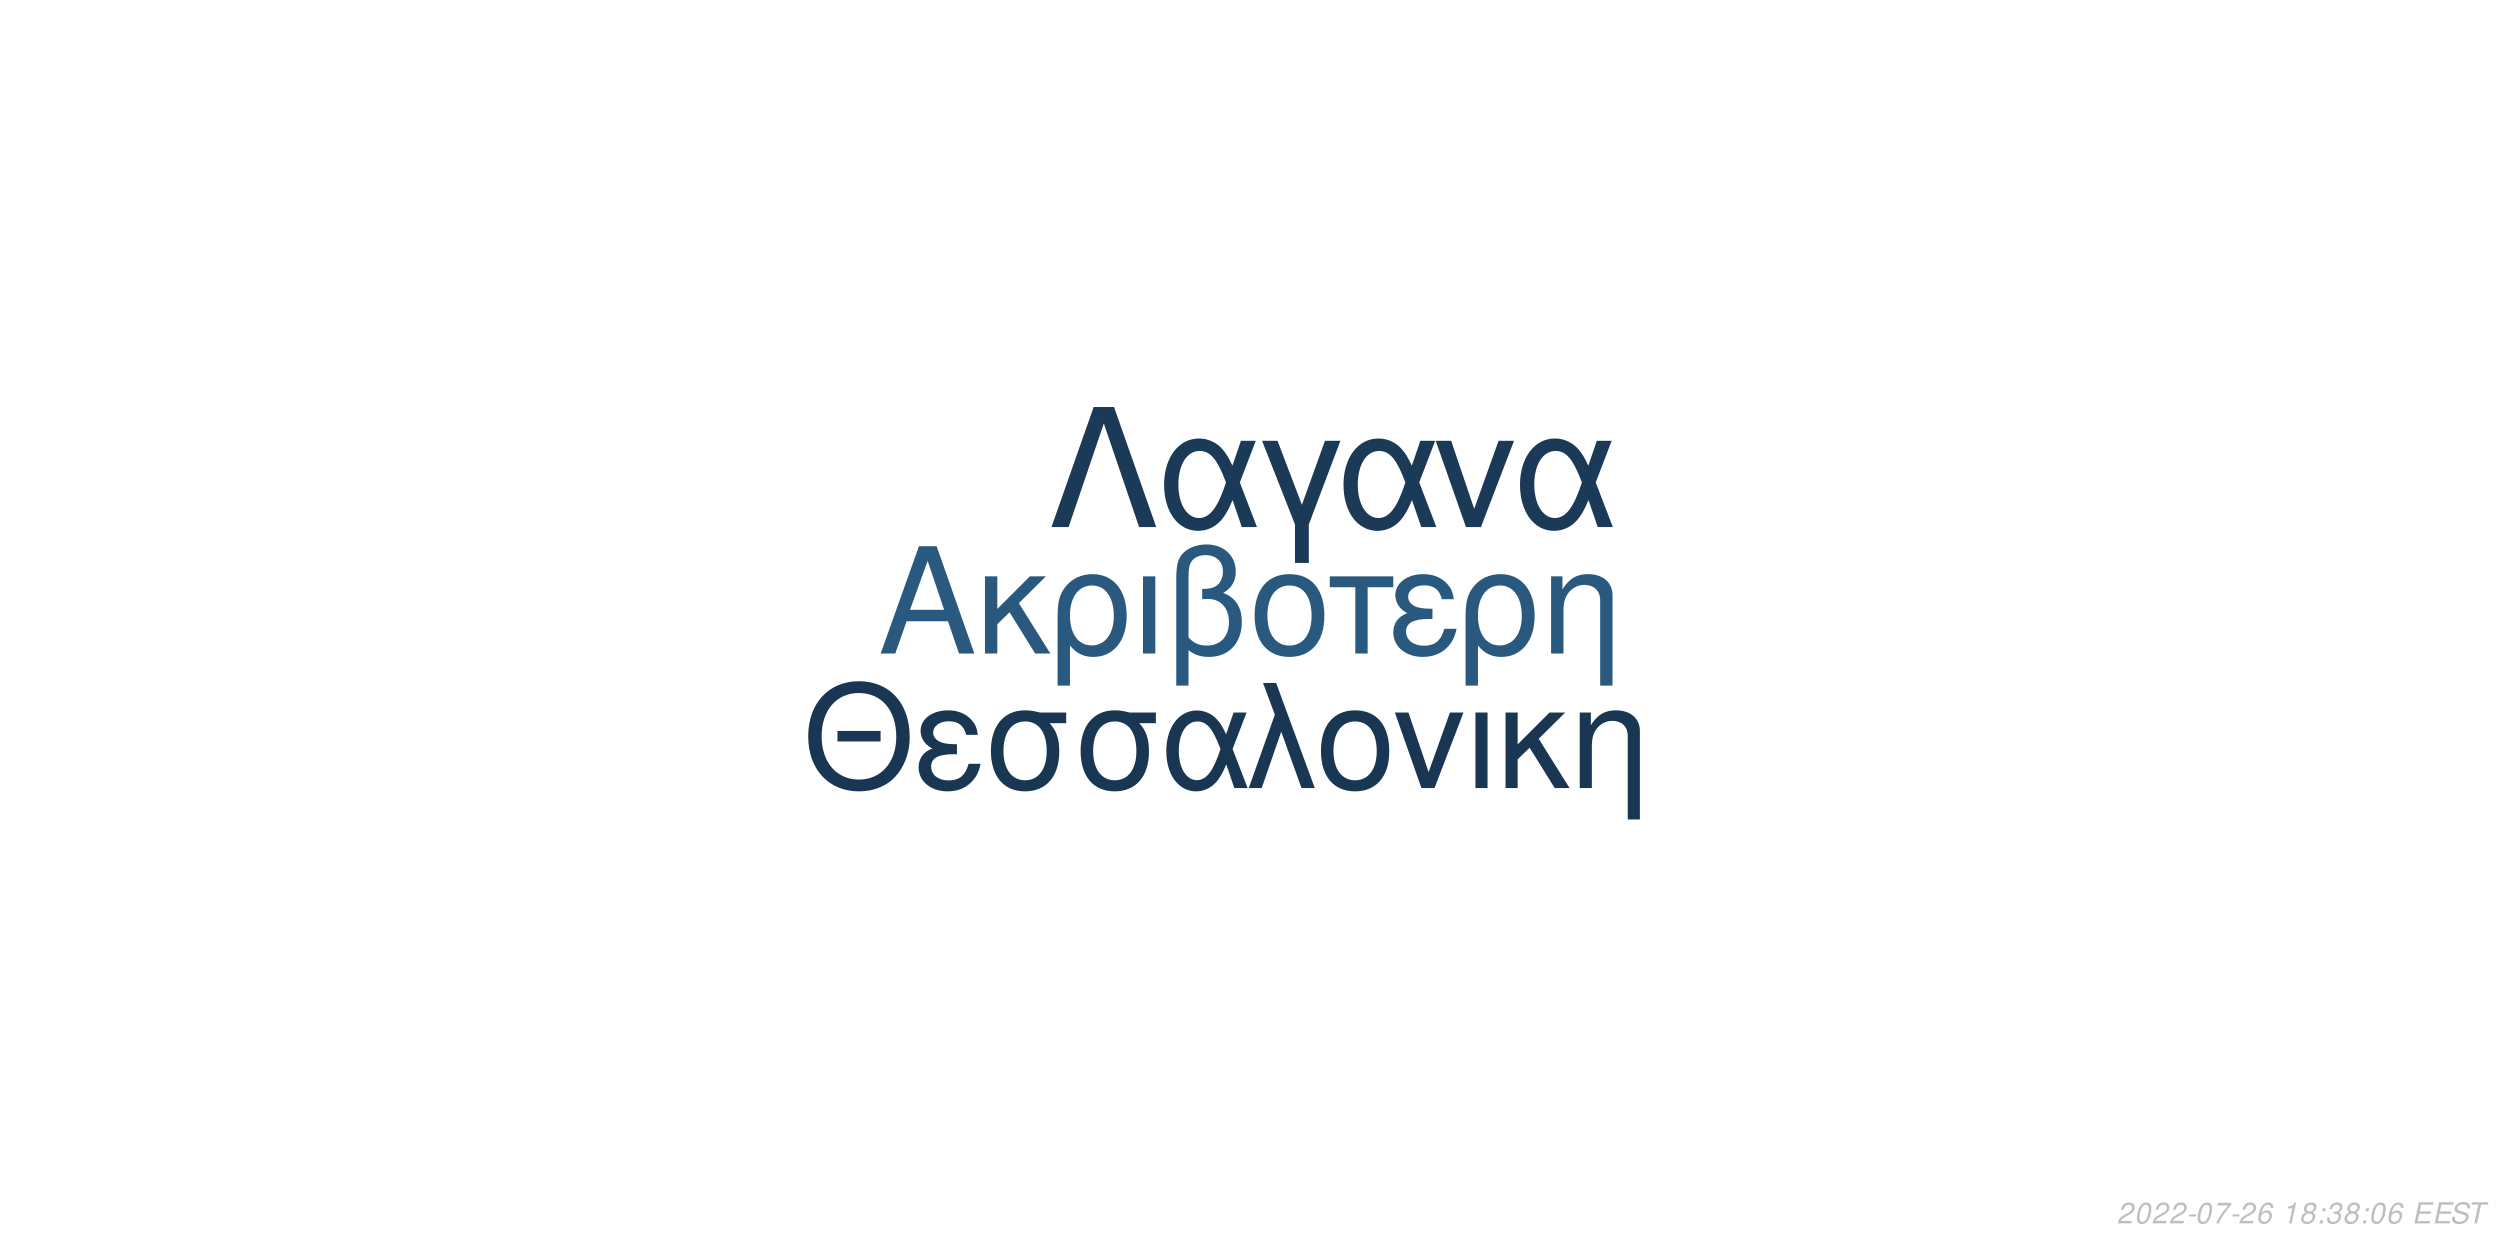
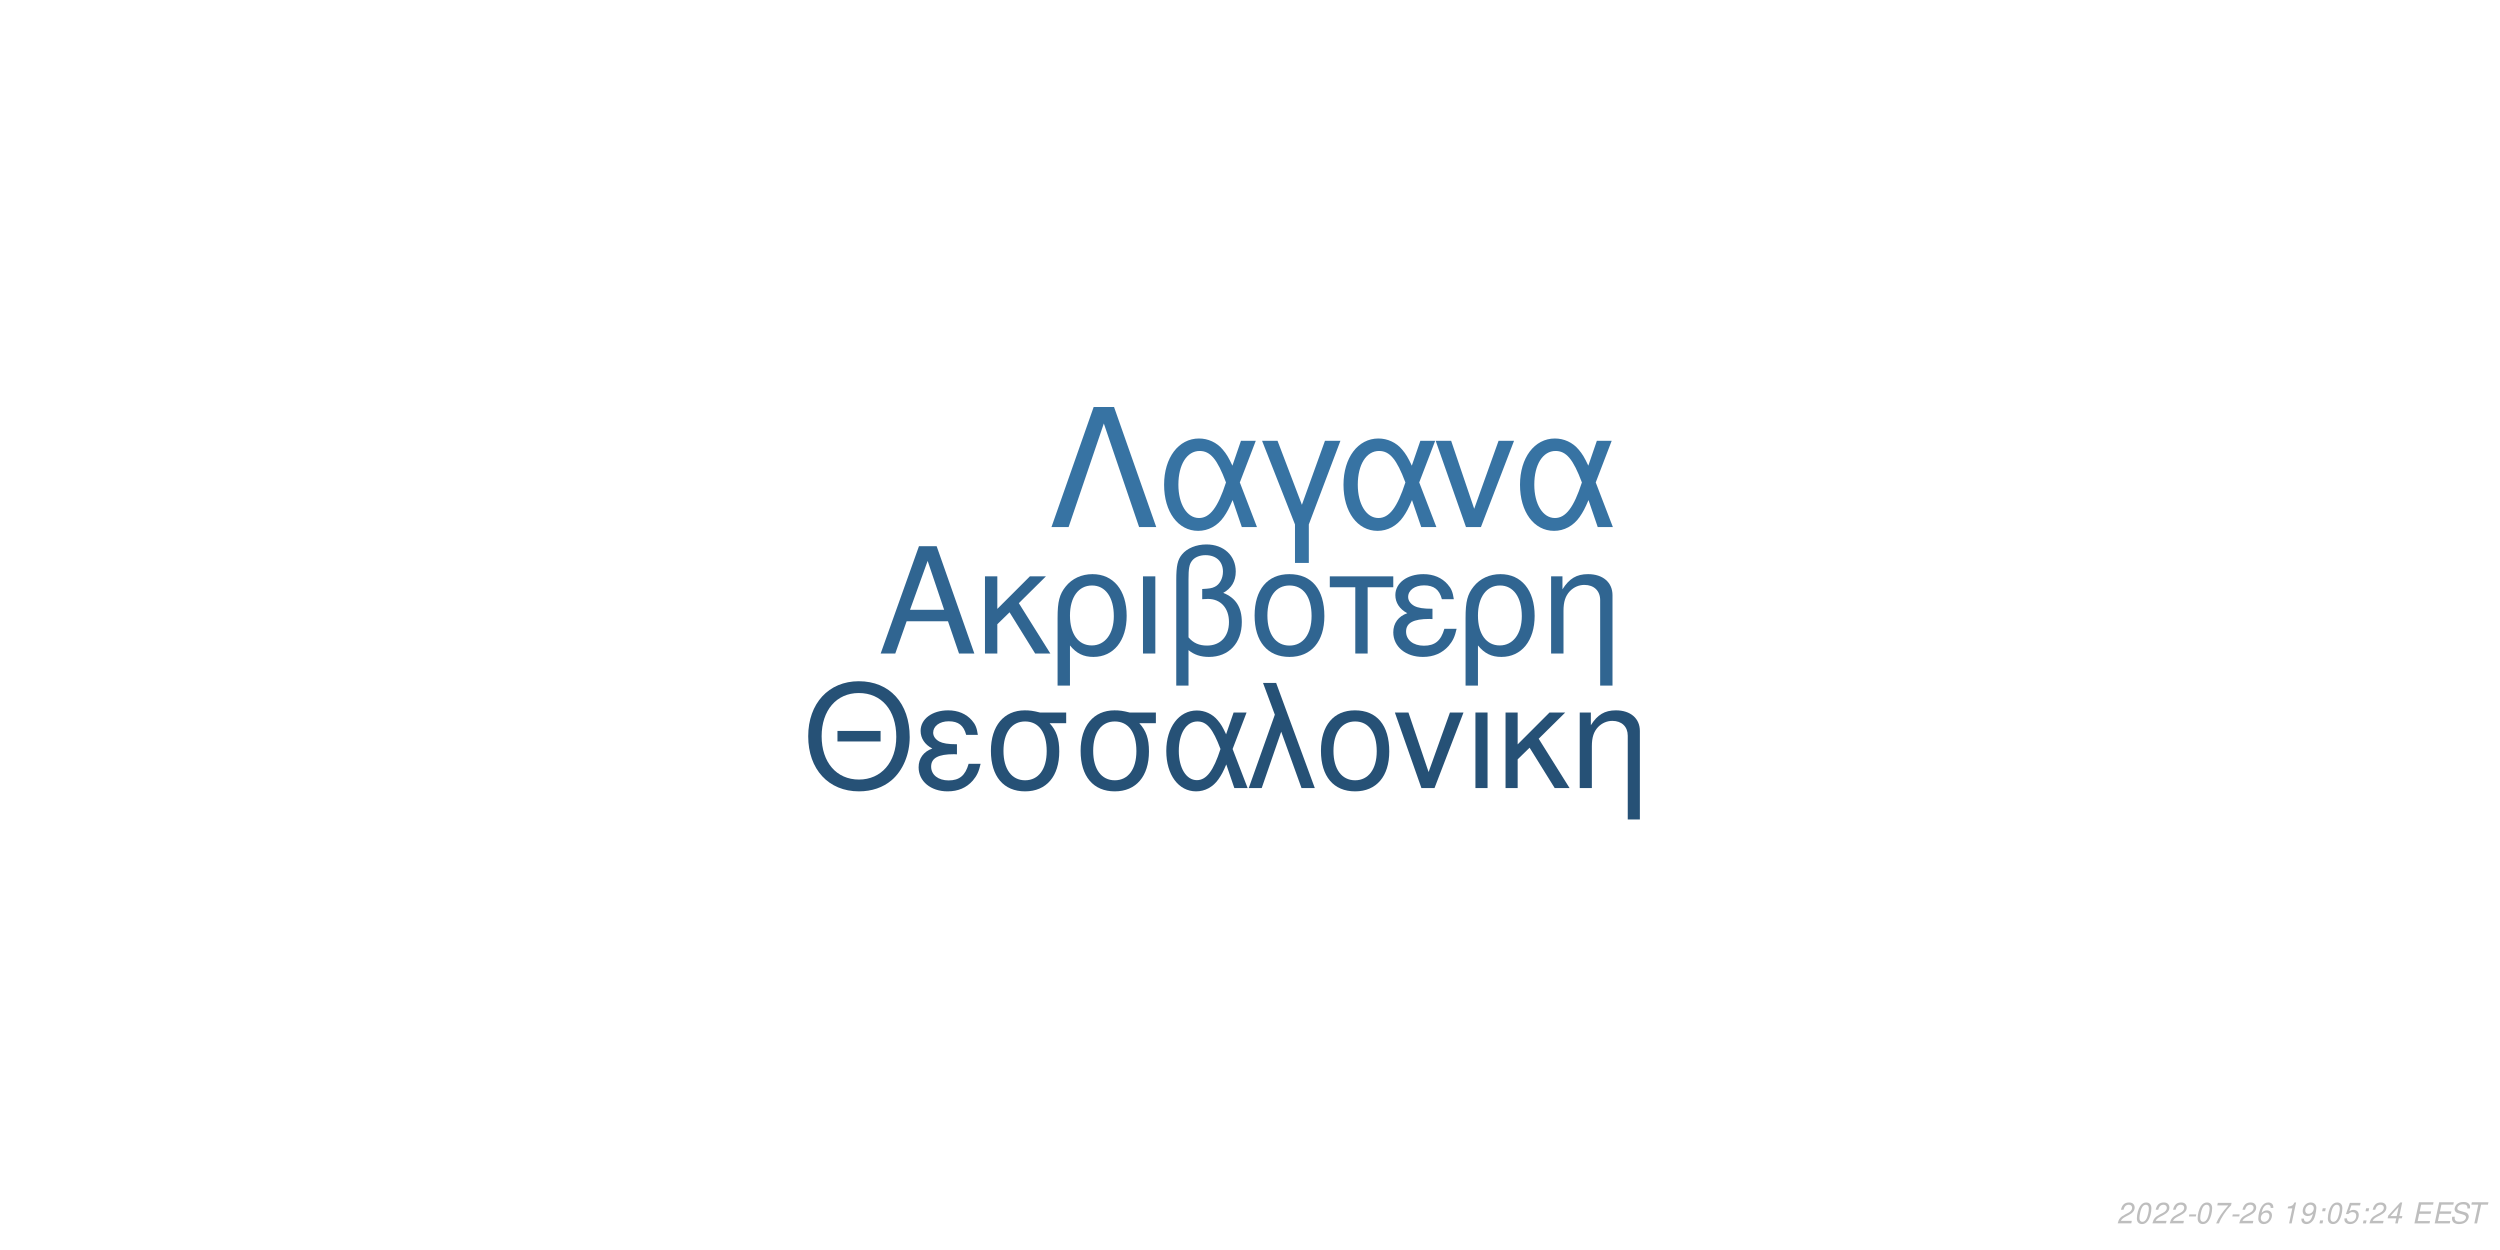
<svg xmlns="http://www.w3.org/2000/svg" xmlns:xlink="http://www.w3.org/1999/xlink" width="864pt" height="432pt" viewBox="0 0 864 432" version="1.1">
  <defs>
    <g>
      <symbol overflow="visible" id="glyph0-0">
        <path style="stroke:none;" d="" />
      </symbol>
      <symbol overflow="visible" id="glyph0-1">
        <path style="stroke:none;" d="M 24.125 -11.141 L 27.938 0 L 33.234 0 L 20.203 -37.094 L 14.094 -37.094 L 0.859 0 L 5.906 0 L 9.828 -11.141 Z M 22.797 -15.109 L 11 -15.109 L 17.094 -32.016 Z M 22.797 -15.109 " />
      </symbol>
      <symbol overflow="visible" id="glyph0-2">
        <path style="stroke:none;" d="M 7.172 -15.422 L 7.172 -26.672 L 2.906 -26.672 L 2.906 0 L 7.172 0 L 7.172 -10.125 L 11.406 -14.25 L 20.25 0 L 25.5 0 L 14.609 -17.406 L 23.969 -26.672 L 18.422 -26.672 Z M 7.172 -15.422 " />
      </symbol>
      <symbol overflow="visible" id="glyph0-3">
        <path style="stroke:none;" d="M 3 11.094 L 7.281 11.094 L 7.281 -2.797 C 9.516 -0.047 11.953 1.172 15.375 1.172 C 22.344 1.172 26.875 -4.422 26.875 -13.031 C 26.875 -21.891 22.297 -27.438 15.062 -27.438 C 11.297 -27.438 7.984 -25.906 5.797 -23.156 C 3.672 -20.516 3 -17.969 3 -12.359 Z M 14.906 -23.516 C 19.547 -23.516 22.438 -19.438 22.438 -12.922 C 22.438 -6.812 19.391 -2.797 14.812 -2.797 C 10.172 -2.797 7.281 -6.766 7.281 -13.125 C 7.281 -19.484 10.234 -23.516 14.906 -23.516 Z M 14.906 -23.516 " />
      </symbol>
      <symbol overflow="visible" id="glyph0-4">
        <path style="stroke:none;" d="M 3.516 0 L 7.781 0 L 7.781 -26.672 L 3.516 -26.672 Z M 3.516 0 " />
      </symbol>
      <symbol overflow="visible" id="glyph0-5">
        <path style="stroke:none;" d="M 4.016 11.094 L 8.25 11.094 L 8.25 -1.172 C 10.172 0.406 12.422 1.172 15.312 1.172 C 22.188 1.172 26.672 -3.609 26.672 -10.891 C 26.672 -15.984 24.578 -19.234 20.25 -20.969 C 23.109 -22.547 24.578 -25.031 24.578 -28.344 C 24.578 -33.844 20.406 -37.703 14.453 -37.703 C 10.938 -37.703 7.734 -36.391 6 -34.25 C 4.484 -32.422 4.016 -30.328 4.016 -25.391 Z M 8.25 -25.656 C 8.25 -29.359 8.5 -30.844 9.469 -32.062 C 10.375 -33.281 12.156 -34 14.094 -34 C 17.812 -34 20.156 -31.812 20.156 -28.297 C 20.156 -25.953 18.984 -23.812 17.297 -23.047 C 16.281 -22.547 15.469 -22.438 12.984 -22.297 L 12.984 -18.781 C 13.734 -18.828 14.344 -18.875 14.969 -18.875 C 19.344 -18.875 22.234 -15.719 22.234 -10.891 C 22.234 -5.906 19.281 -2.75 14.656 -2.75 C 11.953 -2.75 9.922 -3.609 8.25 -5.594 Z M 8.25 -25.656 " />
      </symbol>
      <symbol overflow="visible" id="glyph0-6">
        <path style="stroke:none;" d="M 14.094 -27.438 C 6.562 -27.438 2.094 -22.094 2.094 -13.125 C 2.094 -4.125 6.562 1.172 14.141 1.172 C 21.672 1.172 26.203 -4.172 26.203 -12.922 C 26.203 -22.188 21.828 -27.438 14.094 -27.438 Z M 14.141 -23.516 C 18.938 -23.516 21.781 -19.594 21.781 -12.984 C 21.781 -6.672 18.828 -2.75 14.141 -2.75 C 9.422 -2.75 6.516 -6.672 6.516 -13.125 C 6.516 -19.594 9.422 -23.516 14.141 -23.516 Z M 14.141 -23.516 " />
      </symbol>
      <symbol overflow="visible" id="glyph0-7">
        <path style="stroke:none;" d="M 7.891 0 L 12.156 0 L 12.156 -22.906 L 21.016 -22.906 L 21.016 -26.672 L -0.922 -26.672 L -0.922 -22.906 L 7.891 -22.906 Z M 7.891 0 " />
      </symbol>
      <symbol overflow="visible" id="glyph0-8">
        <path style="stroke:none;" d="M 14.562 -15.469 C 11.344 -15.469 9.562 -15.781 8.297 -16.438 C 6.922 -17.203 6.156 -18.328 6.156 -19.547 C 6.156 -21.891 8.453 -23.562 11.656 -23.562 C 15.062 -23.562 16.953 -22.094 17.812 -18.781 L 21.938 -18.781 C 21.578 -21.266 21.062 -22.5 19.797 -23.922 C 17.812 -26.203 14.906 -27.438 11.453 -27.438 C 5.797 -27.438 1.734 -24.375 1.734 -20.203 C 1.734 -17.609 3.156 -15.375 5.859 -13.938 C 2.797 -12.875 1.016 -10.484 1.016 -7.328 C 1.016 -2.391 5.297 1.172 11.25 1.172 C 14.969 1.172 17.906 -0.109 20.156 -2.641 C 21.578 -4.328 22.297 -5.797 22.906 -8.547 L 18.672 -8.547 C 17.5 -4.422 15.422 -2.703 11.609 -2.703 C 7.938 -2.703 5.438 -4.688 5.438 -7.578 C 5.438 -10.578 7.938 -11.953 13.484 -11.953 C 13.641 -11.953 14.094 -11.953 14.562 -11.906 Z M 14.562 -15.469 " />
      </symbol>
      <symbol overflow="visible" id="glyph0-9">
        <path style="stroke:none;" d="M 3.562 -26.672 L 3.562 0 L 7.844 0 L 7.844 -14.703 C 7.844 -17.906 8.5 -19.891 10.031 -21.531 C 11.406 -22.953 13.188 -23.719 15.062 -23.719 C 18.375 -23.719 20.516 -21.672 20.516 -18.469 L 20.516 11.094 L 24.781 11.094 L 24.781 -20.156 C 24.781 -24.578 21.469 -27.438 16.328 -27.438 C 12.359 -27.438 9.828 -25.906 7.484 -22.188 L 7.484 -26.672 Z M 3.562 -26.672 " />
      </symbol>
      <symbol overflow="visible" id="glyph1-0">
        <path style="stroke:none;" d="" />
      </symbol>
      <symbol overflow="visible" id="glyph1-1">
        <path style="stroke:none;" d="M 26.859 -19.734 L 11.953 -19.734 L 11.953 -16.094 L 26.859 -16.094 Z M 19.328 -36.922 C 8.922 -36.922 1.844 -29.25 1.844 -17.891 C 1.844 -6.484 8.875 1.141 19.391 1.141 C 23.812 1.141 27.703 -0.203 30.641 -2.688 C 34.578 -6.031 36.922 -11.656 36.922 -17.594 C 36.922 -29.297 30 -36.922 19.328 -36.922 Z M 19.328 -32.844 C 27.203 -32.844 32.281 -26.906 32.281 -17.688 C 32.281 -8.922 27.062 -2.938 19.391 -2.938 C 11.609 -2.938 6.484 -8.922 6.484 -17.891 C 6.484 -26.859 11.609 -32.844 19.328 -32.844 Z M 19.328 -32.844 " />
      </symbol>
      <symbol overflow="visible" id="glyph1-2">
        <path style="stroke:none;" d="M 14.25 -15.141 C 11.109 -15.141 9.375 -15.453 8.125 -16.094 C 6.781 -16.844 6.031 -17.938 6.031 -19.141 C 6.031 -21.422 8.266 -23.078 11.406 -23.078 C 14.75 -23.078 16.594 -21.625 17.438 -18.391 L 21.469 -18.391 C 21.125 -20.828 20.625 -22.031 19.391 -23.422 C 17.438 -25.656 14.594 -26.859 11.219 -26.859 C 5.688 -26.859 1.688 -23.875 1.688 -19.781 C 1.688 -17.234 3.094 -15.047 5.734 -13.656 C 2.734 -12.609 1 -10.266 1 -7.172 C 1 -2.344 5.188 1.141 11.016 1.141 C 14.656 1.141 17.547 -0.094 19.734 -2.594 C 21.125 -4.234 21.828 -5.688 22.422 -8.375 L 18.281 -8.375 C 17.141 -4.328 15.094 -2.641 11.359 -2.641 C 7.766 -2.641 5.328 -4.578 5.328 -7.422 C 5.328 -10.359 7.766 -11.703 13.203 -11.703 C 13.359 -11.703 13.797 -11.703 14.25 -11.656 Z M 14.25 -15.141 " />
      </symbol>
      <symbol overflow="visible" id="glyph1-3">
        <path style="stroke:none;" d="M 29 -26.109 L 19.938 -26.109 C 17.594 -26.703 16.438 -26.859 14.703 -26.859 C 7.469 -26.859 2.984 -21.469 2.984 -12.859 C 2.984 -4.031 7.375 1.141 14.797 1.141 C 22.172 1.141 26.609 -4.078 26.609 -12.656 C 26.609 -17.047 25.656 -19.828 23.266 -22.422 L 29 -22.422 Z M 14.797 -23.016 C 19.531 -23.016 22.266 -19.234 22.266 -12.75 C 22.266 -6.531 19.438 -2.688 14.797 -2.688 C 10.172 -2.688 7.328 -6.531 7.328 -12.859 C 7.328 -19.188 10.172 -23.016 14.797 -23.016 Z M 14.797 -23.016 " />
      </symbol>
      <symbol overflow="visible" id="glyph1-4">
        <path style="stroke:none;" d="M 29.344 -26.109 L 24.859 -26.109 L 22.266 -18.578 C 21.125 -21.031 20.484 -22.125 19.328 -23.469 C 17.547 -25.609 14.906 -26.812 12.156 -26.812 C 5.984 -26.812 1.594 -20.984 1.594 -12.812 C 1.594 -4.578 5.828 1.141 11.906 1.141 C 14.953 1.141 17.734 -0.344 19.625 -3.047 C 20.672 -4.531 21.281 -5.688 22.328 -8.172 L 25.109 0 L 29.703 0 L 24.516 -13.5 Z M 20.328 -13.5 C 17.891 -5.922 15.453 -2.734 12.156 -2.734 C 8.516 -2.734 5.922 -6.922 5.922 -12.812 C 5.922 -18.938 8.516 -23.016 12.359 -23.016 C 15.594 -23.016 17.688 -20.531 20.328 -13.5 Z M 20.328 -13.5 " />
      </symbol>
      <symbol overflow="visible" id="glyph1-5">
        <path style="stroke:none;" d="M 1.094 0 L 5.578 0 L 12.312 -19.484 L 19.328 0 L 23.922 0 L 10.562 -36.328 L 6.031 -36.328 L 10.109 -25.359 Z M 1.094 0 " />
      </symbol>
      <symbol overflow="visible" id="glyph1-6">
        <path style="stroke:none;" d="M 13.797 -26.859 C 6.422 -26.859 2.047 -21.625 2.047 -12.859 C 2.047 -4.031 6.422 1.141 13.859 1.141 C 21.234 1.141 25.656 -4.078 25.656 -12.656 C 25.656 -21.719 21.375 -26.859 13.797 -26.859 Z M 13.859 -23.016 C 18.531 -23.016 21.328 -19.188 21.328 -12.703 C 21.328 -6.531 18.438 -2.688 13.859 -2.688 C 9.219 -2.688 6.375 -6.531 6.375 -12.859 C 6.375 -19.188 9.219 -23.016 13.859 -23.016 Z M 13.859 -23.016 " />
      </symbol>
      <symbol overflow="visible" id="glyph1-7">
        <path style="stroke:none;" d="M 14.297 0 L 24.312 -26.109 L 19.625 -26.109 L 12.25 -5.531 L 5.281 -26.109 L 0.594 -26.109 L 9.766 0 Z M 14.297 0 " />
      </symbol>
      <symbol overflow="visible" id="glyph1-8">
        <path style="stroke:none;" d="M 3.438 0 L 7.625 0 L 7.625 -26.109 L 3.438 -26.109 Z M 3.438 0 " />
      </symbol>
      <symbol overflow="visible" id="glyph1-9">
        <path style="stroke:none;" d="M 7.031 -15.094 L 7.031 -26.109 L 2.844 -26.109 L 2.844 0 L 7.031 0 L 7.031 -9.922 L 11.156 -13.953 L 19.828 0 L 24.969 0 L 14.297 -17.047 L 23.469 -26.109 L 18.031 -26.109 Z M 7.031 -15.094 " />
      </symbol>
      <symbol overflow="visible" id="glyph1-10">
        <path style="stroke:none;" d="M 3.484 -26.109 L 3.484 0 L 7.672 0 L 7.672 -14.406 C 7.672 -17.547 8.328 -19.484 9.812 -21.078 C 11.156 -22.469 12.906 -23.219 14.75 -23.219 C 17.984 -23.219 20.078 -21.234 20.078 -18.094 L 20.078 10.859 L 24.266 10.859 L 24.266 -19.734 C 24.266 -24.062 21.031 -26.859 16 -26.859 C 12.109 -26.859 9.609 -25.359 7.328 -21.719 L 7.328 -26.109 Z M 3.484 -26.109 " />
      </symbol>
      <symbol overflow="visible" id="glyph2-0">
        <path style="stroke:none;" d="" />
      </symbol>
      <symbol overflow="visible" id="glyph2-1">
        <path style="stroke:none;" d="M 22.531 -41.484 L 15.484 -41.484 L 0.906 0 L 6.828 0 L 19 -35.797 L 31.188 0 L 37.109 0 Z M 22.531 -41.484 " />
      </symbol>
      <symbol overflow="visible" id="glyph2-2">
        <path style="stroke:none;" d="M 33.516 -29.812 L 28.391 -29.812 L 25.438 -21.219 C 24.125 -24.016 23.391 -25.266 22.078 -26.797 C 20.031 -29.25 17.016 -30.609 13.891 -30.609 C 6.828 -30.609 1.828 -23.953 1.828 -14.625 C 1.828 -5.234 6.656 1.312 13.594 1.312 C 17.078 1.312 20.266 -0.391 22.422 -3.469 C 23.609 -5.172 24.297 -6.484 25.5 -9.328 L 28.688 0 L 33.922 0 L 28 -15.422 Z M 23.219 -15.422 C 20.422 -6.766 17.641 -3.125 13.891 -3.125 C 9.734 -3.125 6.766 -7.906 6.766 -14.625 C 6.766 -21.625 9.734 -26.297 14.109 -26.297 C 17.812 -26.297 20.203 -23.453 23.219 -15.422 Z M 23.219 -15.422 " />
      </symbol>
      <symbol overflow="visible" id="glyph2-3">
        <path style="stroke:none;" d="M 12.062 12.406 L 16.844 12.406 L 16.844 -0.906 L 27.766 -29.812 L 22.422 -29.812 L 14.453 -7.688 L 6.031 -29.812 L 0.688 -29.812 L 12.062 -0.906 Z M 12.062 12.406 " />
      </symbol>
      <symbol overflow="visible" id="glyph2-4">
        <path style="stroke:none;" d="M 16.328 0 L 27.766 -29.812 L 22.422 -29.812 L 14 -6.312 L 6.031 -29.812 L 0.688 -29.812 L 11.156 0 Z M 16.328 0 " />
      </symbol>
      <symbol overflow="visible" id="glyph3-0">
        <path style="stroke:none;" d="" />
      </symbol>
      <symbol overflow="visible" id="glyph3-1">
        <path style="stroke:none;" d="M 5.234 -0.875 L 1.469 -0.875 C 1.641 -1.375 2.203 -1.891 3.109 -2.344 L 4.234 -2.938 C 5.562 -3.625 6.219 -4.469 6.219 -5.484 C 6.219 -5.938 6.062 -6.359 5.797 -6.656 C 5.469 -7.047 4.984 -7.234 4.312 -7.234 C 2.766 -7.234 1.891 -6.453 1.484 -4.734 L 2.375 -4.734 C 2.484 -5.188 2.609 -5.484 2.797 -5.75 C 3.094 -6.203 3.609 -6.453 4.188 -6.453 C 4.891 -6.453 5.344 -6.031 5.344 -5.375 C 5.344 -4.703 4.859 -4.094 4.016 -3.656 L 2.984 -3.125 C 1.234 -2.188 0.797 -1.656 0.344 -0.016 L 5.047 -0.016 Z M 5.234 -0.875 " />
      </symbol>
      <symbol overflow="visible" id="glyph3-2">
        <path style="stroke:none;" d="M 4.203 -7.234 C 3.375 -7.234 2.688 -6.812 2.125 -5.984 C 1.484 -5.047 0.984 -3.188 0.984 -1.734 C 0.984 -1.109 1.172 -0.562 1.484 -0.266 C 1.797 0.047 2.281 0.234 2.766 0.234 C 3.625 0.234 4.281 -0.156 4.859 -1.016 C 5.516 -1.953 6 -3.797 6 -5.266 C 6 -6.5 5.328 -7.234 4.203 -7.234 Z M 4.094 -6.453 C 4.734 -6.453 5.125 -5.984 5.125 -5.156 C 5.125 -4.203 4.781 -2.625 4.406 -1.812 C 3.984 -0.938 3.516 -0.547 2.875 -0.547 C 2.25 -0.547 1.875 -1.031 1.875 -1.828 C 1.875 -2.797 2.203 -4.344 2.594 -5.203 C 2.984 -6.047 3.453 -6.453 4.094 -6.453 Z M 4.094 -6.453 " />
      </symbol>
      <symbol overflow="visible" id="glyph3-3">
        <path style="stroke:none;" d="M 3.516 -3.125 L 1.125 -3.125 L 0.969 -2.406 L 3.359 -2.406 Z M 3.516 -3.125 " />
      </symbol>
      <symbol overflow="visible" id="glyph3-4">
        <path style="stroke:none;" d="M 6.703 -7.094 L 1.953 -7.094 L 1.766 -6.219 L 5.594 -6.219 C 3.344 -3.688 2.266 -2.109 1.375 0 L 2.344 0 C 3.031 -1.906 4.828 -4.594 6.547 -6.281 Z M 6.703 -7.094 " />
      </symbol>
      <symbol overflow="visible" id="glyph3-5">
        <path style="stroke:none;" d="M 6.125 -5.344 L 6.141 -5.625 C 6.141 -6.609 5.453 -7.234 4.391 -7.234 C 3.438 -7.234 2.641 -6.719 2.016 -5.703 C 1.422 -4.781 0.938 -2.953 0.938 -1.688 C 0.938 -0.516 1.688 0.234 2.859 0.234 C 3.703 0.234 4.438 -0.156 5 -0.875 C 5.406 -1.422 5.672 -2.156 5.672 -2.766 C 5.672 -3.812 4.969 -4.5 3.906 -4.5 C 3.234 -4.5 2.672 -4.234 2.094 -3.625 C 2.406 -5.375 3.234 -6.453 4.25 -6.453 C 4.703 -6.453 5.062 -6.234 5.172 -5.844 C 5.203 -5.719 5.234 -5.578 5.25 -5.344 Z M 3.656 -3.734 C 4.344 -3.734 4.797 -3.281 4.797 -2.625 C 4.797 -1.469 3.984 -0.547 2.984 -0.547 C 2.297 -0.547 1.812 -1.047 1.812 -1.766 C 1.812 -2.859 2.625 -3.734 3.656 -3.734 Z M 3.656 -3.734 " />
      </symbol>
      <symbol overflow="visible" id="glyph3-6">
        <path style="stroke:none;" d="" />
      </symbol>
      <symbol overflow="visible" id="glyph3-7">
        <path style="stroke:none;" d="M 3.703 -5.188 L 2.594 0 L 3.469 0 L 5.016 -7.234 L 4.438 -7.234 C 3.906 -6.156 3.688 -6.016 2.234 -5.812 L 2.109 -5.188 Z M 3.703 -5.188 " />
      </symbol>
      <symbol overflow="visible" id="glyph3-8">
-         <path style="stroke:none;" d="M 4.766 -3.797 C 5.078 -3.969 5.234 -4.078 5.438 -4.234 C 5.812 -4.594 6.062 -5.172 6.062 -5.734 C 6.062 -6.625 5.344 -7.234 4.266 -7.234 C 2.812 -7.234 1.703 -6.219 1.703 -4.875 C 1.703 -4.406 1.875 -4.125 2.359 -3.812 C 1.297 -3.312 0.75 -2.516 0.75 -1.469 C 0.75 -0.438 1.547 0.234 2.812 0.234 C 3.656 0.234 4.359 -0.094 4.938 -0.734 C 5.359 -1.234 5.609 -1.859 5.609 -2.438 C 5.609 -3.047 5.312 -3.516 4.766 -3.797 Z M 4.109 -6.453 C 4.797 -6.453 5.188 -6.125 5.188 -5.578 C 5.188 -5.266 5.062 -4.922 4.859 -4.672 C 4.562 -4.312 4.188 -4.156 3.656 -4.156 C 2.984 -4.156 2.594 -4.453 2.594 -4.984 C 2.594 -5.859 3.203 -6.453 4.109 -6.453 Z M 3.453 -3.406 C 4.234 -3.406 4.734 -2.984 4.734 -2.312 C 4.734 -1.312 3.922 -0.547 2.875 -0.547 C 2.125 -0.547 1.625 -0.969 1.625 -1.625 C 1.625 -2.609 2.438 -3.406 3.453 -3.406 Z M 3.453 -3.406 " />
+         <path style="stroke:none;" d="M 0.844 -1.656 C 0.844 -1.547 0.844 -1.438 0.844 -1.375 C 0.844 -0.406 1.531 0.234 2.578 0.234 C 3.203 0.234 3.766 0.016 4.297 -0.438 C 4.938 -1 5.312 -1.656 5.594 -2.719 C 5.844 -3.672 6.016 -4.766 6.016 -5.375 C 6.016 -5.844 5.844 -6.328 5.547 -6.656 C 5.203 -7.031 4.703 -7.234 4.062 -7.234 C 2.516 -7.234 1.297 -5.938 1.297 -4.266 C 1.297 -3.203 1.984 -2.547 3.047 -2.547 C 3.484 -2.547 3.953 -2.672 4.281 -2.891 C 4.406 -2.984 4.547 -3.078 4.828 -3.344 C 4.438 -1.484 3.703 -0.547 2.703 -0.547 C 2.109 -0.547 1.719 -0.938 1.719 -1.547 L 1.719 -1.656 Z M 3.953 -6.453 C 4.625 -6.453 5.141 -5.953 5.141 -5.281 C 5.141 -4.188 4.312 -3.312 3.297 -3.312 C 2.594 -3.312 2.172 -3.734 2.172 -4.453 C 2.172 -5.562 2.984 -6.453 3.953 -6.453 Z M 3.953 -6.453 " />
      </symbol>
      <symbol overflow="visible" id="glyph3-9">
        <path style="stroke:none;" d="M 2.359 -1.031 L 1.312 -1.031 L 1.094 0 L 2.141 0 Z M 3.266 -5.234 L 2.219 -5.234 L 2 -4.203 L 3.047 -4.203 Z M 3.266 -5.234 " />
      </symbol>
      <symbol overflow="visible" id="glyph3-10">
-         <path style="stroke:none;" d="M 2.922 -3.312 C 3.125 -3.344 3.234 -3.344 3.375 -3.344 C 4.203 -3.344 4.688 -3 4.688 -2.406 C 4.688 -1.312 3.906 -0.547 2.781 -0.547 C 2.047 -0.547 1.594 -0.938 1.594 -1.562 C 1.594 -1.719 1.609 -1.844 1.656 -2.094 L 0.766 -2.094 C 0.734 -1.797 0.719 -1.641 0.719 -1.469 C 0.719 -0.375 1.406 0.234 2.641 0.234 C 3.547 0.234 4.297 -0.078 4.812 -0.656 C 5.266 -1.156 5.562 -1.875 5.562 -2.547 C 5.562 -3.125 5.344 -3.453 4.797 -3.734 C 5.641 -4.234 6.016 -4.844 6.016 -5.734 C 6.016 -6.656 5.312 -7.234 4.203 -7.234 C 3.375 -7.234 2.672 -6.938 2.188 -6.375 C 1.891 -6.031 1.703 -5.641 1.516 -4.906 L 2.391 -4.906 C 2.5 -5.359 2.594 -5.594 2.734 -5.812 C 3.047 -6.234 3.516 -6.453 4.078 -6.453 C 4.734 -6.453 5.141 -6.125 5.141 -5.578 C 5.141 -5.188 5.016 -4.797 4.797 -4.547 C 4.516 -4.234 4 -4.062 3.266 -4.062 L 3.078 -4.062 Z M 2.922 -3.312 " />
+         <path style="stroke:none;" d="M 6.297 -7.094 L 2.594 -7.094 L 1.234 -3.234 L 2.047 -3.234 C 2.656 -3.766 2.938 -3.906 3.531 -3.906 C 4.328 -3.906 4.797 -3.453 4.797 -2.688 C 4.797 -1.438 3.969 -0.547 2.828 -0.547 C 2.031 -0.547 1.609 -0.938 1.578 -1.734 L 0.703 -1.734 L 0.703 -1.516 C 0.703 -0.938 0.844 -0.547 1.188 -0.266 C 1.562 0.062 2.078 0.234 2.703 0.234 C 3.656 0.234 4.391 -0.156 4.984 -0.922 C 5.422 -1.5 5.672 -2.234 5.672 -2.953 C 5.672 -4 4.938 -4.672 3.812 -4.672 C 3.328 -4.672 2.906 -4.547 2.406 -4.234 L 3.109 -6.219 L 6.109 -6.219 Z M 6.297 -7.094 " />
      </symbol>
      <symbol overflow="visible" id="glyph3-11">
+         <path style="stroke:none;" d="M 3.625 -1.75 L 3.266 0 L 4.141 0 L 4.516 -1.75 L 5.562 -1.75 L 5.734 -2.531 L 4.688 -2.531 L 5.688 -7.234 L 5.016 -7.234 L 0.844 -2.672 L 0.641 -1.75 Z M 3.797 -2.531 L 1.594 -2.531 L 4.469 -5.703 Z M 3.797 -2.531 " />
+       </symbol>
+       <symbol overflow="visible" id="glyph3-12">
        <path style="stroke:none;" d="M 2.547 -3.312 L 6.5 -3.312 L 6.688 -4.141 L 2.719 -4.141 L 3.219 -6.469 L 7.344 -6.469 L 7.516 -7.297 L 2.453 -7.297 L 0.906 0 L 6.125 0 L 6.297 -0.812 L 2.016 -0.812 Z M 2.547 -3.312 " />
      </symbol>
-       <symbol overflow="visible" id="glyph3-12">
+       <symbol overflow="visible" id="glyph3-13">
        <path style="stroke:none;" d="M 7.062 -5.156 C 7.125 -5.438 7.141 -5.562 7.141 -5.703 C 7.141 -6.156 6.938 -6.594 6.594 -6.891 C 6.188 -7.25 5.656 -7.406 4.875 -7.406 C 3.844 -7.406 3.047 -7.125 2.5 -6.562 C 2.094 -6.141 1.781 -5.438 1.781 -4.922 C 1.781 -4.297 2.219 -3.766 2.891 -3.562 L 4.594 -3.094 C 5.406 -2.859 5.734 -2.578 5.734 -2.094 C 5.734 -1.781 5.547 -1.406 5.266 -1.141 C 4.844 -0.766 4.266 -0.578 3.453 -0.578 C 2.328 -0.578 1.812 -0.984 1.812 -1.906 C 1.812 -2.047 1.812 -2.125 1.844 -2.312 L 0.984 -2.312 C 0.906 -2.062 0.891 -1.906 0.891 -1.688 C 0.891 -0.484 1.797 0.234 3.297 0.234 C 4.359 0.234 5.234 -0.062 5.812 -0.609 C 6.344 -1.078 6.688 -1.797 6.688 -2.375 C 6.688 -2.641 6.609 -2.906 6.453 -3.156 C 6.234 -3.5 5.938 -3.703 5.469 -3.828 L 3.75 -4.312 C 2.984 -4.547 2.734 -4.734 2.734 -5.188 C 2.734 -5.547 2.875 -5.844 3.188 -6.109 C 3.547 -6.438 4.031 -6.594 4.703 -6.594 C 5.266 -6.594 5.688 -6.484 5.906 -6.297 C 6.094 -6.125 6.219 -5.797 6.219 -5.516 C 6.219 -5.422 6.203 -5.344 6.188 -5.156 Z M 7.062 -5.156 " />
      </symbol>
-       <symbol overflow="visible" id="glyph3-13">
+       <symbol overflow="visible" id="glyph3-14">
        <path style="stroke:none;" d="M 4.938 -6.469 L 7.312 -6.469 L 7.484 -7.297 L 1.75 -7.297 L 1.578 -6.469 L 3.984 -6.469 L 2.609 0 L 3.547 0 Z M 4.938 -6.469 " />
      </symbol>
    </g>
  </defs>
  <g id="surface1">
    <rect x="0" y="0" width="864" height="432" style="fill:rgb(100%,100%,100%);fill-opacity:1;stroke:none;" />
-     <g style="fill:rgb(16.471%,34.902%,50.196%);fill-opacity:1;">
+     <g style="fill:rgb(18.824%,39.608%,56.863%);fill-opacity:1;">
      <use xlink:href="#glyph0-1" x="303.5" y="225.861" />
      <use xlink:href="#glyph0-2" x="337.5" y="225.861" />
      <use xlink:href="#glyph0-3" x="362.5" y="225.861" />
      <use xlink:href="#glyph0-4" x="391.5" y="225.861" />
      <use xlink:href="#glyph0-5" x="402.5" y="225.861" />
      <use xlink:href="#glyph0-6" x="431.5" y="225.861" />
      <use xlink:href="#glyph0-7" x="460.5" y="225.861" />
      <use xlink:href="#glyph0-8" x="480.5" y="225.861" />
      <use xlink:href="#glyph0-3" x="503.5" y="225.861" />
      <use xlink:href="#glyph0-9" x="532.5" y="225.861" />
    </g>
-     <g style="fill:rgb(9.804%,21.569%,32.549%);fill-opacity:1;">
+     <g style="fill:rgb(14.902%,31.765%,46.275%);fill-opacity:1;">
      <use xlink:href="#glyph1-1" x="277.473" y="272.354" />
      <use xlink:href="#glyph1-2" x="316.473" y="272.354" />
      <use xlink:href="#glyph1-3" x="339.473" y="272.354" />
      <use xlink:href="#glyph1-3" x="370.473" y="272.354" />
      <use xlink:href="#glyph1-4" x="401.473" y="272.354" />
      <use xlink:href="#glyph1-5" x="430.473" y="272.354" />
      <use xlink:href="#glyph1-6" x="454.473" y="272.354" />
      <use xlink:href="#glyph1-7" x="481.473" y="272.354" />
      <use xlink:href="#glyph1-8" x="506.473" y="272.354" />
      <use xlink:href="#glyph1-9" x="517.473" y="272.354" />
      <use xlink:href="#glyph1-10" x="542.473" y="272.354" />
    </g>
-     <g style="fill:rgb(10.196%,22.745%,34.118%);fill-opacity:1;">
+     <g style="fill:rgb(21.569%,45.098%,63.922%);fill-opacity:1;">
      <use xlink:href="#glyph2-1" x="362.484" y="182.152" />
      <use xlink:href="#glyph2-2" x="400.484" y="182.152" />
      <use xlink:href="#glyph2-3" x="435.484" y="182.152" />
      <use xlink:href="#glyph2-2" x="462.484" y="182.152" />
      <use xlink:href="#glyph2-4" x="495.484" y="182.152" />
      <use xlink:href="#glyph2-2" x="523.484" y="182.152" />
    </g>
    <g style="fill:rgb(74.51%,74.51%,74.51%);fill-opacity:1;">
      <use xlink:href="#glyph3-1" x="731.52" y="422.81" />
      <use xlink:href="#glyph3-2" x="737.52" y="422.81" />
      <use xlink:href="#glyph3-1" x="743.52" y="422.81" />
      <use xlink:href="#glyph3-1" x="749.52" y="422.81" />
      <use xlink:href="#glyph3-3" x="755.52" y="422.81" />
      <use xlink:href="#glyph3-2" x="758.52" y="422.81" />
      <use xlink:href="#glyph3-4" x="764.52" y="422.81" />
      <use xlink:href="#glyph3-3" x="770.52" y="422.81" />
      <use xlink:href="#glyph3-1" x="773.52" y="422.81" />
      <use xlink:href="#glyph3-5" x="779.52" y="422.81" />
      <use xlink:href="#glyph3-6" x="785.52" y="422.81" />
      <use xlink:href="#glyph3-7" x="788.52" y="422.81" />
      <use xlink:href="#glyph3-8" x="794.52" y="422.81" />
      <use xlink:href="#glyph3-9" x="800.52" y="422.81" />
-       <use xlink:href="#glyph3-10" x="803.52" y="422.81" />
-       <use xlink:href="#glyph3-8" x="809.52" y="422.81" />
+       <use xlink:href="#glyph3-2" x="803.52" y="422.81" />
+       <use xlink:href="#glyph3-10" x="809.52" y="422.81" />
      <use xlink:href="#glyph3-9" x="815.52" y="422.81" />
-       <use xlink:href="#glyph3-2" x="818.52" y="422.81" />
-       <use xlink:href="#glyph3-5" x="824.52" y="422.81" />
+       <use xlink:href="#glyph3-1" x="818.52" y="422.81" />
+       <use xlink:href="#glyph3-11" x="824.52" y="422.81" />
      <use xlink:href="#glyph3-6" x="830.52" y="422.81" />
-       <use xlink:href="#glyph3-11" x="833.52" y="422.81" />
-       <use xlink:href="#glyph3-11" x="840.52" y="422.81" />
-       <use xlink:href="#glyph3-12" x="846.52" y="422.81" />
-       <use xlink:href="#glyph3-13" x="852.52" y="422.81" />
+       <use xlink:href="#glyph3-12" x="833.52" y="422.81" />
+       <use xlink:href="#glyph3-12" x="840.52" y="422.81" />
+       <use xlink:href="#glyph3-13" x="846.52" y="422.81" />
+       <use xlink:href="#glyph3-14" x="852.52" y="422.81" />
    </g>
  </g>
</svg>
